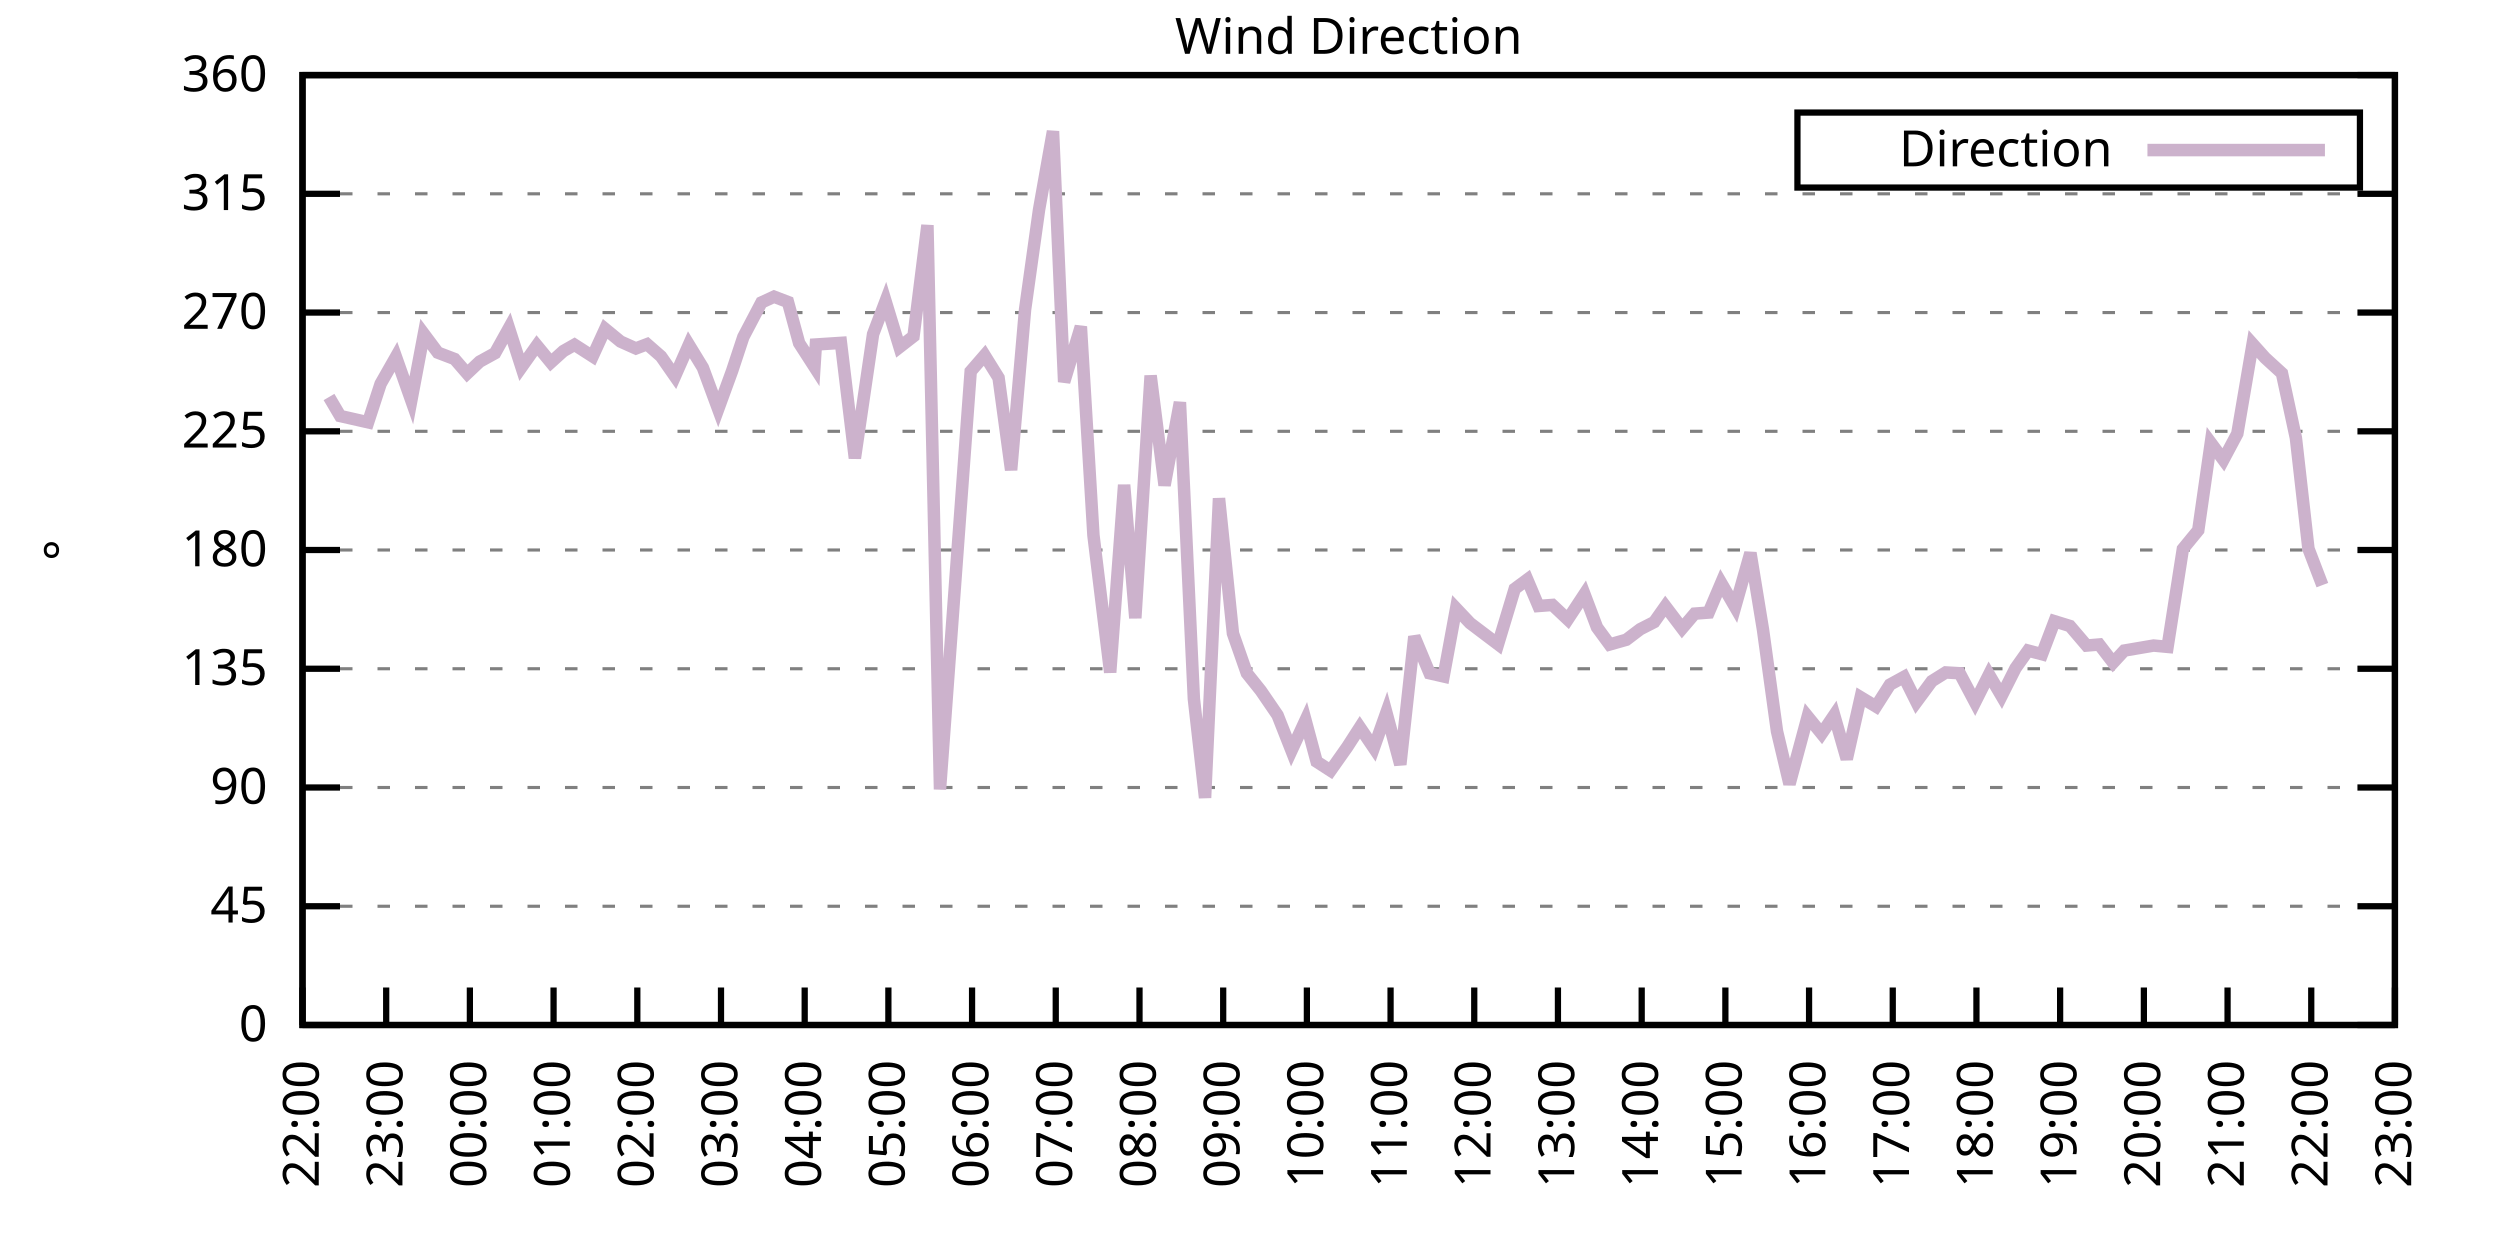
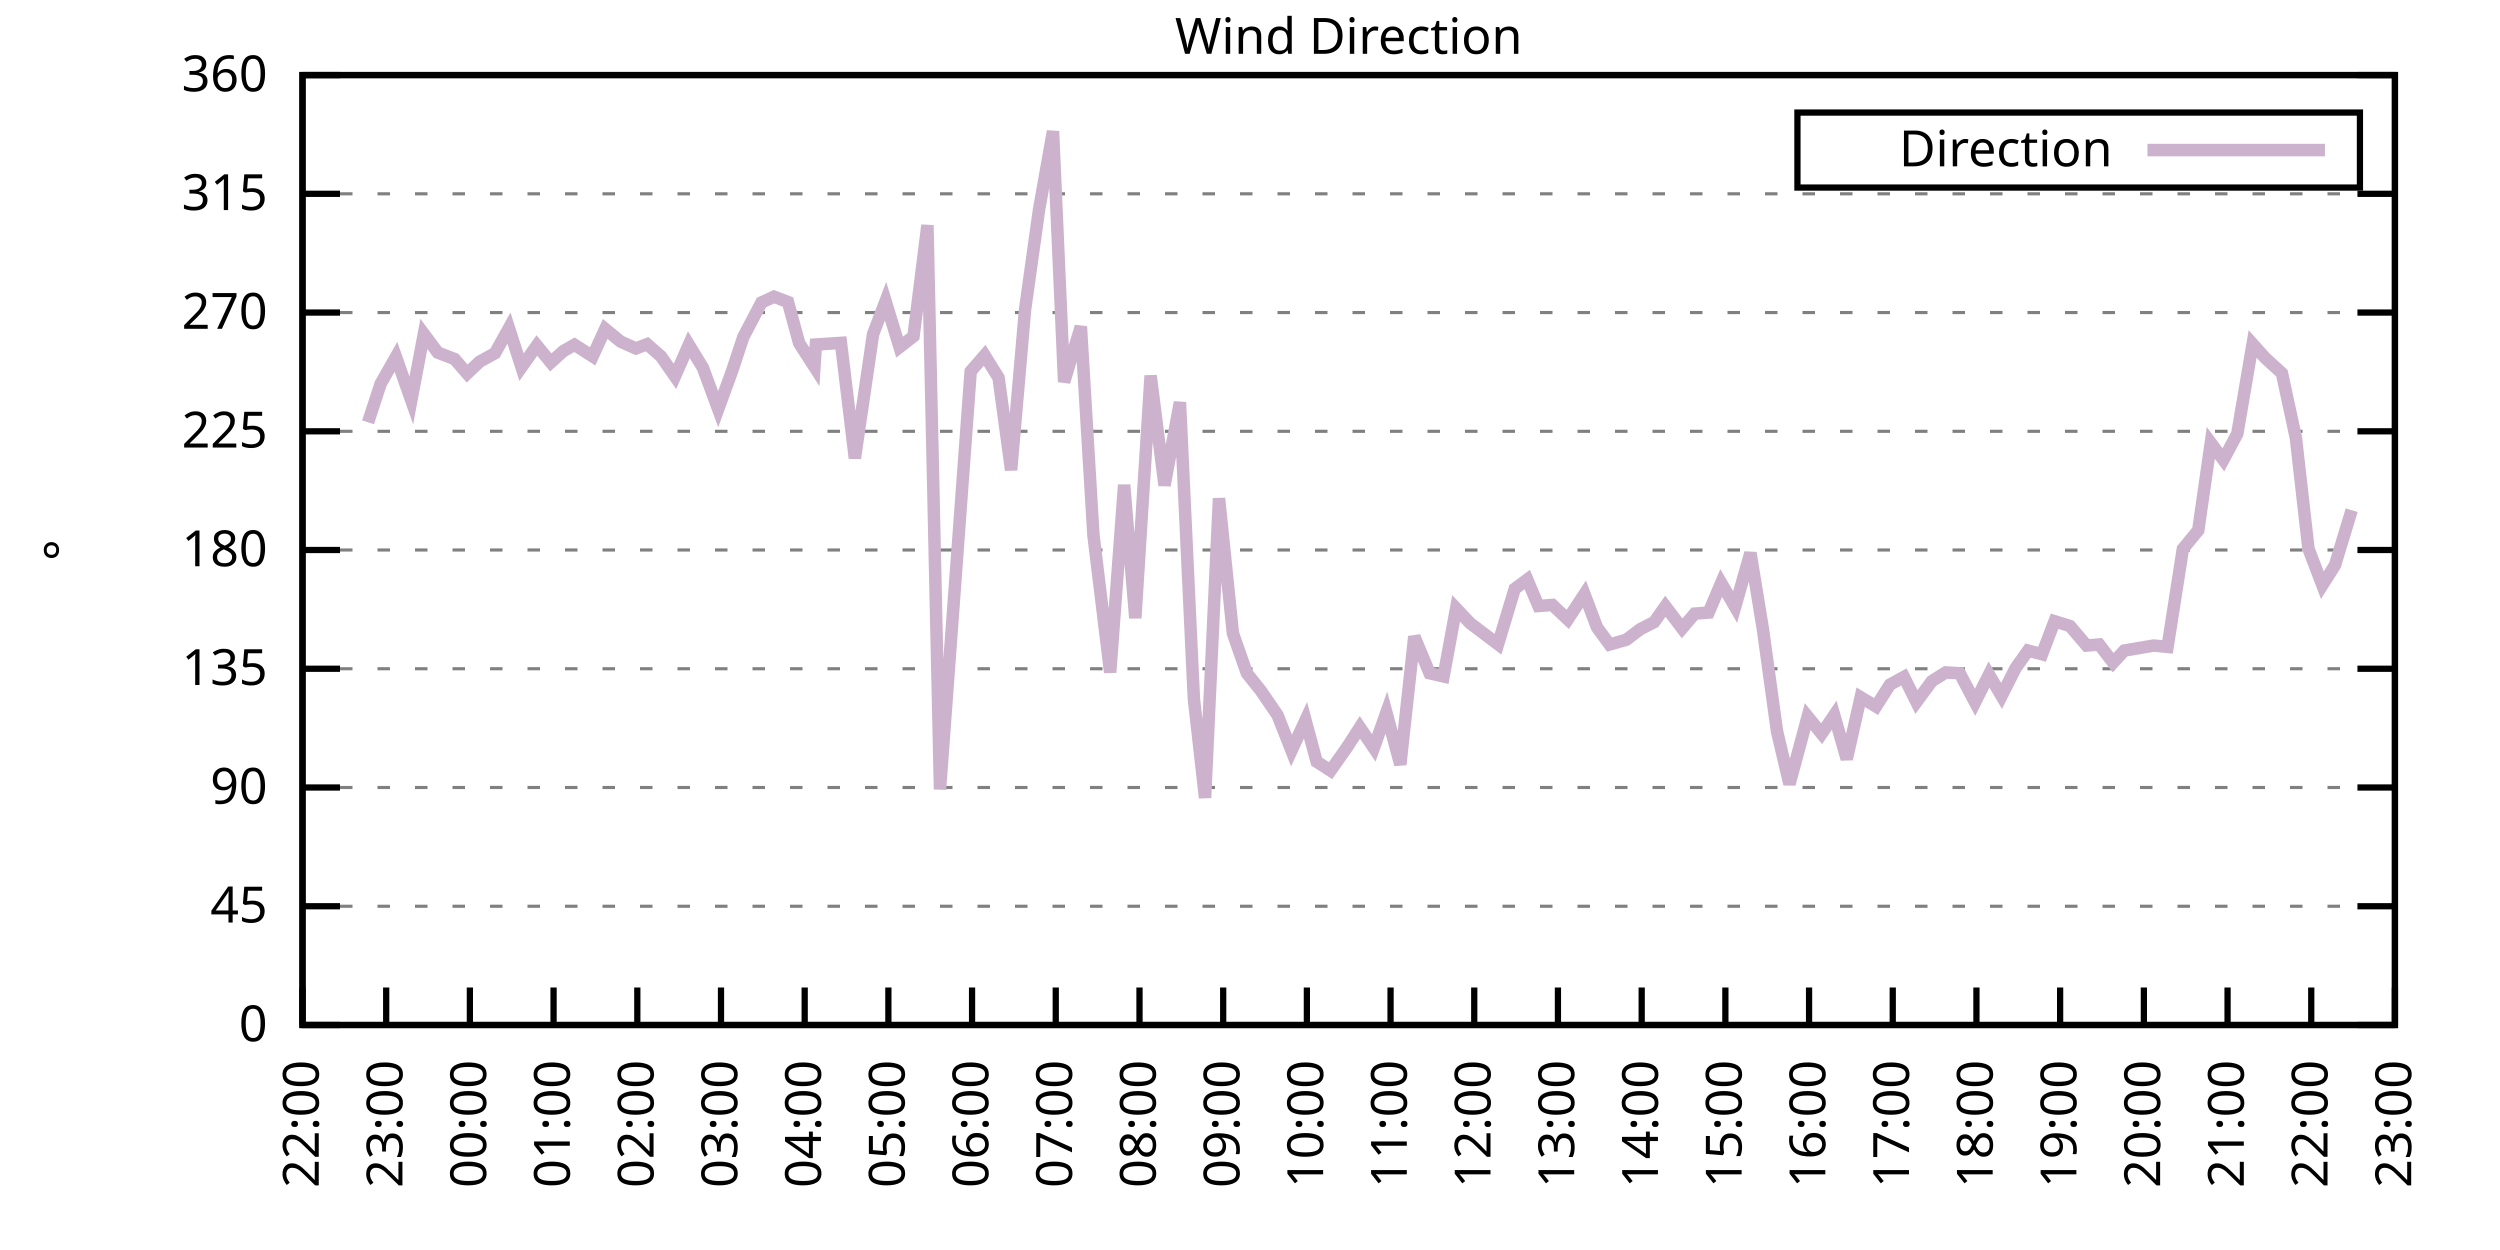
<svg xmlns="http://www.w3.org/2000/svg" xmlns:xlink="http://www.w3.org/1999/xlink" width="400" height="200" viewBox="0 0 400 200">
  <g id="gnuplot_canvas">
    <rect x="0" y="0" width="400" height="200" fill="none" />
    <defs>
      <circle id="gpDot" r="0.5" stroke-width="0.5" stroke="currentColor" />
      <path id="gpPt0" stroke-width="0.333" stroke="currentColor" d="M-1,0 h2 M0,-1 v2" />
      <path id="gpPt1" stroke-width="0.333" stroke="currentColor" d="M-1,-1 L1,1 M1,-1 L-1,1" />
      <path id="gpPt2" stroke-width="0.333" stroke="currentColor" d="M-1,0 L1,0 M0,-1 L0,1 M-1,-1 L1,1 M-1,1 L1,-1" />
      <rect id="gpPt3" stroke-width="0.333" stroke="currentColor" x="-1" y="-1" width="2" height="2" />
      <rect id="gpPt4" stroke-width="0.333" stroke="currentColor" fill="currentColor" x="-1" y="-1" width="2" height="2" />
      <circle id="gpPt5" stroke-width="0.333" stroke="currentColor" cx="0" cy="0" r="1" />
      <use xlink:href="#gpPt5" id="gpPt6" fill="currentColor" stroke="none" />
      <path id="gpPt7" stroke-width="0.333" stroke="currentColor" d="M0,-1.33 L-1.33,0.67 L1.33,0.67 z" />
      <use xlink:href="#gpPt7" id="gpPt8" fill="currentColor" stroke="none" />
      <use xlink:href="#gpPt7" id="gpPt9" stroke="currentColor" transform="rotate(180)" />
      <use xlink:href="#gpPt9" id="gpPt10" fill="currentColor" stroke="none" />
      <use xlink:href="#gpPt3" id="gpPt11" stroke="currentColor" transform="rotate(45)" />
      <use xlink:href="#gpPt11" id="gpPt12" fill="currentColor" stroke="none" />
      <path id="gpPt13" stroke-width="0.333" stroke="currentColor" d="M0,1.330 L1.265,0.411 L0.782,-1.067 L-0.782,-1.076 L-1.265,0.411 z" />
      <use xlink:href="#gpPt13" id="gpPt14" fill="currentColor" stroke="none" />
      <filter id="textbox" filterUnits="objectBoundingBox" x="0" y="0" height="1" width="1">
        <feFlood flood-color="white" flood-opacity="1" result="bgnd" />
        <feComposite in="SourceGraphic" in2="bgnd" operator="atop" />
      </filter>
      <filter id="greybox" filterUnits="objectBoundingBox" x="0" y="0" height="1" width="1">
        <feFlood flood-color="lightgrey" flood-opacity="1" result="grey" />
        <feComposite in="SourceGraphic" in2="grey" operator="atop" />
      </filter>
    </defs>
    <g fill="none" color="white" stroke="currentColor" stroke-width="1.00" stroke-linecap="butt" stroke-linejoin="miter">
</g>
    <g fill="none" color="black" stroke="currentColor" stroke-width="1.00" stroke-linecap="butt" stroke-linejoin="miter">
      <g stroke="none" shape-rendering="crispEdges">
        <polygon fill="rgb(255, 255, 255)" points="48.40,164.00 383.18,164.00 383.18,12.02 48.40,12.02 " />
      </g>
    </g>
    <g fill="none" color="black" stroke="currentColor" stroke-width="1.00" stroke-linecap="butt" stroke-linejoin="miter">
</g>
    <g fill="none" color="black" stroke="black" stroke-width="0.50" stroke-linecap="butt" stroke-linejoin="miter">
</g>
    <g fill="none" color="gray" stroke="currentColor" stroke-width="0.50" stroke-linecap="butt" stroke-linejoin="miter">
      <path stroke="gray" stroke-dasharray="2,4" class="gridline" d="M48.40,164.00 L383.19,164.00  " />
    </g>
    <g fill="none" color="gray" stroke="gray" stroke-width="1.00" stroke-linecap="butt" stroke-linejoin="miter">
</g>
    <g fill="none" color="black" stroke="currentColor" stroke-width="1.00" stroke-linecap="butt" stroke-linejoin="miter">
      <path stroke="black" d="M48.40,164.00 L54.40,164.00 M383.19,164.00 L377.19,164.00  " />
      <g transform="translate(42.80,166.60)" stroke="none" fill="black" font-family="Sans" font-size="8.00" text-anchor="end">
        <text>
          <tspan font-family="Sans"> 0</tspan>
        </text>
      </g>
    </g>
    <g fill="none" color="black" stroke="currentColor" stroke-width="1.00" stroke-linecap="butt" stroke-linejoin="miter">
</g>
    <g fill="none" color="black" stroke="black" stroke-width="0.50" stroke-linecap="butt" stroke-linejoin="miter">
</g>
    <g fill="none" color="gray" stroke="currentColor" stroke-width="0.50" stroke-linecap="butt" stroke-linejoin="miter">
      <path stroke="gray" stroke-dasharray="2,4" class="gridline" d="M48.40,145.00 L383.19,145.00  " />
    </g>
    <g fill="none" color="gray" stroke="gray" stroke-width="1.00" stroke-linecap="butt" stroke-linejoin="miter">
</g>
    <g fill="none" color="black" stroke="currentColor" stroke-width="1.00" stroke-linecap="butt" stroke-linejoin="miter">
      <path stroke="black" d="M48.40,145.00 L54.40,145.00 M383.19,145.00 L377.19,145.00  " />
      <g transform="translate(42.80,147.60)" stroke="none" fill="black" font-family="Sans" font-size="8.00" text-anchor="end">
        <text>
          <tspan font-family="Sans"> 45</tspan>
        </text>
      </g>
    </g>
    <g fill="none" color="black" stroke="currentColor" stroke-width="1.00" stroke-linecap="butt" stroke-linejoin="miter">
</g>
    <g fill="none" color="black" stroke="black" stroke-width="0.50" stroke-linecap="butt" stroke-linejoin="miter">
</g>
    <g fill="none" color="gray" stroke="currentColor" stroke-width="0.50" stroke-linecap="butt" stroke-linejoin="miter">
      <path stroke="gray" stroke-dasharray="2,4" class="gridline" d="M48.40,126.00 L383.19,126.00  " />
    </g>
    <g fill="none" color="gray" stroke="gray" stroke-width="1.00" stroke-linecap="butt" stroke-linejoin="miter">
</g>
    <g fill="none" color="black" stroke="currentColor" stroke-width="1.00" stroke-linecap="butt" stroke-linejoin="miter">
      <path stroke="black" d="M48.40,126.00 L54.40,126.00 M383.19,126.00 L377.19,126.00  " />
      <g transform="translate(42.80,128.60)" stroke="none" fill="black" font-family="Sans" font-size="8.00" text-anchor="end">
        <text>
          <tspan font-family="Sans"> 90</tspan>
        </text>
      </g>
    </g>
    <g fill="none" color="black" stroke="currentColor" stroke-width="1.00" stroke-linecap="butt" stroke-linejoin="miter">
</g>
    <g fill="none" color="black" stroke="black" stroke-width="0.50" stroke-linecap="butt" stroke-linejoin="miter">
</g>
    <g fill="none" color="gray" stroke="currentColor" stroke-width="0.50" stroke-linecap="butt" stroke-linejoin="miter">
      <path stroke="gray" stroke-dasharray="2,4" class="gridline" d="M48.40,107.00 L383.19,107.00  " />
    </g>
    <g fill="none" color="gray" stroke="gray" stroke-width="1.00" stroke-linecap="butt" stroke-linejoin="miter">
</g>
    <g fill="none" color="black" stroke="currentColor" stroke-width="1.00" stroke-linecap="butt" stroke-linejoin="miter">
      <path stroke="black" d="M48.40,107.00 L54.40,107.00 M383.19,107.00 L377.19,107.00  " />
      <g transform="translate(42.80,109.60)" stroke="none" fill="black" font-family="Sans" font-size="8.00" text-anchor="end">
        <text>
          <tspan font-family="Sans"> 135</tspan>
        </text>
      </g>
    </g>
    <g fill="none" color="black" stroke="currentColor" stroke-width="1.00" stroke-linecap="butt" stroke-linejoin="miter">
</g>
    <g fill="none" color="black" stroke="black" stroke-width="0.50" stroke-linecap="butt" stroke-linejoin="miter">
</g>
    <g fill="none" color="gray" stroke="currentColor" stroke-width="0.50" stroke-linecap="butt" stroke-linejoin="miter">
      <path stroke="gray" stroke-dasharray="2,4" class="gridline" d="M48.40,88.00 L383.19,88.00  " />
    </g>
    <g fill="none" color="gray" stroke="gray" stroke-width="1.00" stroke-linecap="butt" stroke-linejoin="miter">
</g>
    <g fill="none" color="black" stroke="currentColor" stroke-width="1.00" stroke-linecap="butt" stroke-linejoin="miter">
      <path stroke="black" d="M48.40,88.00 L54.40,88.00 M383.19,88.00 L377.19,88.00  " />
      <g transform="translate(42.80,90.60)" stroke="none" fill="black" font-family="Sans" font-size="8.00" text-anchor="end">
        <text>
          <tspan font-family="Sans"> 180</tspan>
        </text>
      </g>
    </g>
    <g fill="none" color="black" stroke="currentColor" stroke-width="1.00" stroke-linecap="butt" stroke-linejoin="miter">
</g>
    <g fill="none" color="black" stroke="black" stroke-width="0.50" stroke-linecap="butt" stroke-linejoin="miter">
</g>
    <g fill="none" color="gray" stroke="currentColor" stroke-width="0.50" stroke-linecap="butt" stroke-linejoin="miter">
      <path stroke="gray" stroke-dasharray="2,4" class="gridline" d="M48.40,69.01 L383.19,69.01  " />
    </g>
    <g fill="none" color="gray" stroke="gray" stroke-width="1.00" stroke-linecap="butt" stroke-linejoin="miter">
</g>
    <g fill="none" color="black" stroke="currentColor" stroke-width="1.00" stroke-linecap="butt" stroke-linejoin="miter">
      <path stroke="black" d="M48.40,69.01 L54.40,69.01 M383.19,69.01 L377.19,69.01  " />
      <g transform="translate(42.80,71.61)" stroke="none" fill="black" font-family="Sans" font-size="8.00" text-anchor="end">
        <text>
          <tspan font-family="Sans"> 225</tspan>
        </text>
      </g>
    </g>
    <g fill="none" color="black" stroke="currentColor" stroke-width="1.00" stroke-linecap="butt" stroke-linejoin="miter">
</g>
    <g fill="none" color="black" stroke="black" stroke-width="0.50" stroke-linecap="butt" stroke-linejoin="miter">
</g>
    <g fill="none" color="gray" stroke="currentColor" stroke-width="0.50" stroke-linecap="butt" stroke-linejoin="miter">
      <path stroke="gray" stroke-dasharray="2,4" class="gridline" d="M48.40,50.01 L383.19,50.01  " />
    </g>
    <g fill="none" color="gray" stroke="gray" stroke-width="1.00" stroke-linecap="butt" stroke-linejoin="miter">
</g>
    <g fill="none" color="black" stroke="currentColor" stroke-width="1.00" stroke-linecap="butt" stroke-linejoin="miter">
      <path stroke="black" d="M48.40,50.01 L54.40,50.01 M383.19,50.01 L377.19,50.01  " />
      <g transform="translate(42.80,52.61)" stroke="none" fill="black" font-family="Sans" font-size="8.00" text-anchor="end">
        <text>
          <tspan font-family="Sans"> 270</tspan>
        </text>
      </g>
    </g>
    <g fill="none" color="black" stroke="currentColor" stroke-width="1.00" stroke-linecap="butt" stroke-linejoin="miter">
</g>
    <g fill="none" color="black" stroke="black" stroke-width="0.50" stroke-linecap="butt" stroke-linejoin="miter">
</g>
    <g fill="none" color="gray" stroke="currentColor" stroke-width="0.50" stroke-linecap="butt" stroke-linejoin="miter">
      <path stroke="gray" stroke-dasharray="2,4" class="gridline" d="M48.40,31.01 L383.19,31.01  " />
    </g>
    <g fill="none" color="gray" stroke="gray" stroke-width="1.00" stroke-linecap="butt" stroke-linejoin="miter">
</g>
    <g fill="none" color="black" stroke="currentColor" stroke-width="1.00" stroke-linecap="butt" stroke-linejoin="miter">
      <path stroke="black" d="M48.40,31.01 L54.40,31.01 M383.19,31.01 L377.19,31.01  " />
      <g transform="translate(42.80,33.61)" stroke="none" fill="black" font-family="Sans" font-size="8.00" text-anchor="end">
        <text>
          <tspan font-family="Sans"> 315</tspan>
        </text>
      </g>
    </g>
    <g fill="none" color="black" stroke="currentColor" stroke-width="1.00" stroke-linecap="butt" stroke-linejoin="miter">
</g>
    <g fill="none" color="black" stroke="black" stroke-width="0.50" stroke-linecap="butt" stroke-linejoin="miter">
</g>
    <g fill="none" color="gray" stroke="currentColor" stroke-width="0.50" stroke-linecap="butt" stroke-linejoin="miter">
      <path stroke="gray" stroke-dasharray="2,4" class="gridline" d="M48.40,12.01 L383.19,12.01  " />
    </g>
    <g fill="none" color="gray" stroke="gray" stroke-width="1.00" stroke-linecap="butt" stroke-linejoin="miter">
</g>
    <g fill="none" color="black" stroke="currentColor" stroke-width="1.00" stroke-linecap="butt" stroke-linejoin="miter">
      <path stroke="black" d="M48.40,12.01 L54.40,12.01 M383.19,12.01 L377.19,12.01  " />
      <g transform="translate(42.80,14.61)" stroke="none" fill="black" font-family="Sans" font-size="8.00" text-anchor="end">
        <text>
          <tspan font-family="Sans"> 360</tspan>
        </text>
      </g>
    </g>
    <g fill="none" color="black" stroke="currentColor" stroke-width="1.00" stroke-linecap="butt" stroke-linejoin="miter">
      <path stroke="black" d="M48.40,164.00 L48.40,158.00  " />
      <g transform="translate(51.00,169.60) rotate(270.00)" stroke="none" fill="black" font-family="Sans" font-size="8.00" text-anchor="end">
        <text>
          <tspan font-family="Sans">22:00</tspan>
        </text>
      </g>
    </g>
    <g fill="none" color="black" stroke="currentColor" stroke-width="1.00" stroke-linecap="butt" stroke-linejoin="miter">
      <path stroke="black" d="M61.79,164.00 L61.79,158.00  " />
      <g transform="translate(64.39,169.60) rotate(270.00)" stroke="none" fill="black" font-family="Sans" font-size="8.00" text-anchor="end">
        <text>
          <tspan font-family="Sans">23:00</tspan>
        </text>
      </g>
    </g>
    <g fill="none" color="black" stroke="currentColor" stroke-width="1.00" stroke-linecap="butt" stroke-linejoin="miter">
      <path stroke="black" d="M75.18,164.00 L75.18,158.00  " />
      <g transform="translate(77.78,169.60) rotate(270.00)" stroke="none" fill="black" font-family="Sans" font-size="8.00" text-anchor="end">
        <text>
          <tspan font-family="Sans">00:00</tspan>
        </text>
      </g>
    </g>
    <g fill="none" color="black" stroke="currentColor" stroke-width="1.00" stroke-linecap="butt" stroke-linejoin="miter">
      <path stroke="black" d="M88.57,164.00 L88.57,158.00  " />
      <g transform="translate(91.17,169.60) rotate(270.00)" stroke="none" fill="black" font-family="Sans" font-size="8.00" text-anchor="end">
        <text>
          <tspan font-family="Sans">01:00</tspan>
        </text>
      </g>
    </g>
    <g fill="none" color="black" stroke="currentColor" stroke-width="1.00" stroke-linecap="butt" stroke-linejoin="miter">
      <path stroke="black" d="M101.97,164.00 L101.97,158.00  " />
      <g transform="translate(104.57,169.60) rotate(270.00)" stroke="none" fill="black" font-family="Sans" font-size="8.00" text-anchor="end">
        <text>
          <tspan font-family="Sans">02:00</tspan>
        </text>
      </g>
    </g>
    <g fill="none" color="black" stroke="currentColor" stroke-width="1.00" stroke-linecap="butt" stroke-linejoin="miter">
      <path stroke="black" d="M115.36,164.00 L115.36,158.00  " />
      <g transform="translate(117.96,169.60) rotate(270.00)" stroke="none" fill="black" font-family="Sans" font-size="8.00" text-anchor="end">
        <text>
          <tspan font-family="Sans">03:00</tspan>
        </text>
      </g>
    </g>
    <g fill="none" color="black" stroke="currentColor" stroke-width="1.00" stroke-linecap="butt" stroke-linejoin="miter">
      <path stroke="black" d="M128.75,164.00 L128.75,158.00  " />
      <g transform="translate(131.35,169.60) rotate(270.00)" stroke="none" fill="black" font-family="Sans" font-size="8.00" text-anchor="end">
        <text>
          <tspan font-family="Sans">04:00</tspan>
        </text>
      </g>
    </g>
    <g fill="none" color="black" stroke="currentColor" stroke-width="1.00" stroke-linecap="butt" stroke-linejoin="miter">
      <path stroke="black" d="M142.14,164.00 L142.14,158.00  " />
      <g transform="translate(144.74,169.60) rotate(270.00)" stroke="none" fill="black" font-family="Sans" font-size="8.00" text-anchor="end">
        <text>
          <tspan font-family="Sans">05:00</tspan>
        </text>
      </g>
    </g>
    <g fill="none" color="black" stroke="currentColor" stroke-width="1.00" stroke-linecap="butt" stroke-linejoin="miter">
      <path stroke="black" d="M155.53,164.00 L155.53,158.00  " />
      <g transform="translate(158.13,169.60) rotate(270.00)" stroke="none" fill="black" font-family="Sans" font-size="8.00" text-anchor="end">
        <text>
          <tspan font-family="Sans">06:00</tspan>
        </text>
      </g>
    </g>
    <g fill="none" color="black" stroke="currentColor" stroke-width="1.00" stroke-linecap="butt" stroke-linejoin="miter">
      <path stroke="black" d="M168.92,164.00 L168.92,158.00  " />
      <g transform="translate(171.52,169.60) rotate(270.00)" stroke="none" fill="black" font-family="Sans" font-size="8.00" text-anchor="end">
        <text>
          <tspan font-family="Sans">07:00</tspan>
        </text>
      </g>
    </g>
    <g fill="none" color="black" stroke="currentColor" stroke-width="1.00" stroke-linecap="butt" stroke-linejoin="miter">
      <path stroke="black" d="M182.32,164.00 L182.32,158.00  " />
      <g transform="translate(184.92,169.60) rotate(270.00)" stroke="none" fill="black" font-family="Sans" font-size="8.00" text-anchor="end">
        <text>
          <tspan font-family="Sans">08:00</tspan>
        </text>
      </g>
    </g>
    <g fill="none" color="black" stroke="currentColor" stroke-width="1.00" stroke-linecap="butt" stroke-linejoin="miter">
      <path stroke="black" d="M195.71,164.00 L195.71,158.00  " />
      <g transform="translate(198.31,169.60) rotate(270.00)" stroke="none" fill="black" font-family="Sans" font-size="8.00" text-anchor="end">
        <text>
          <tspan font-family="Sans">09:00</tspan>
        </text>
      </g>
    </g>
    <g fill="none" color="black" stroke="currentColor" stroke-width="1.00" stroke-linecap="butt" stroke-linejoin="miter">
      <path stroke="black" d="M209.10,164.00 L209.10,158.00  " />
      <g transform="translate(211.70,169.60) rotate(270.00)" stroke="none" fill="black" font-family="Sans" font-size="8.00" text-anchor="end">
        <text>
          <tspan font-family="Sans">10:00</tspan>
        </text>
      </g>
    </g>
    <g fill="none" color="black" stroke="currentColor" stroke-width="1.00" stroke-linecap="butt" stroke-linejoin="miter">
      <path stroke="black" d="M222.49,164.00 L222.49,158.00  " />
      <g transform="translate(225.09,169.60) rotate(270.00)" stroke="none" fill="black" font-family="Sans" font-size="8.00" text-anchor="end">
        <text>
          <tspan font-family="Sans">11:00</tspan>
        </text>
      </g>
    </g>
    <g fill="none" color="black" stroke="currentColor" stroke-width="1.00" stroke-linecap="butt" stroke-linejoin="miter">
      <path stroke="black" d="M235.88,164.00 L235.88,158.00  " />
      <g transform="translate(238.48,169.60) rotate(270.00)" stroke="none" fill="black" font-family="Sans" font-size="8.00" text-anchor="end">
        <text>
          <tspan font-family="Sans">12:00</tspan>
        </text>
      </g>
    </g>
    <g fill="none" color="black" stroke="currentColor" stroke-width="1.00" stroke-linecap="butt" stroke-linejoin="miter">
      <path stroke="black" d="M249.27,164.00 L249.27,158.00  " />
      <g transform="translate(251.87,169.60) rotate(270.00)" stroke="none" fill="black" font-family="Sans" font-size="8.00" text-anchor="end">
        <text>
          <tspan font-family="Sans">13:00</tspan>
        </text>
      </g>
    </g>
    <g fill="none" color="black" stroke="currentColor" stroke-width="1.00" stroke-linecap="butt" stroke-linejoin="miter">
      <path stroke="black" d="M262.67,164.00 L262.67,158.00  " />
      <g transform="translate(265.27,169.60) rotate(270.00)" stroke="none" fill="black" font-family="Sans" font-size="8.00" text-anchor="end">
        <text>
          <tspan font-family="Sans">14:00</tspan>
        </text>
      </g>
    </g>
    <g fill="none" color="black" stroke="currentColor" stroke-width="1.00" stroke-linecap="butt" stroke-linejoin="miter">
      <path stroke="black" d="M276.06,164.00 L276.06,158.00  " />
      <g transform="translate(278.66,169.60) rotate(270.00)" stroke="none" fill="black" font-family="Sans" font-size="8.00" text-anchor="end">
        <text>
          <tspan font-family="Sans">15:00</tspan>
        </text>
      </g>
    </g>
    <g fill="none" color="black" stroke="currentColor" stroke-width="1.00" stroke-linecap="butt" stroke-linejoin="miter">
      <path stroke="black" d="M289.45,164.00 L289.45,158.00  " />
      <g transform="translate(292.05,169.60) rotate(270.00)" stroke="none" fill="black" font-family="Sans" font-size="8.00" text-anchor="end">
        <text>
          <tspan font-family="Sans">16:00</tspan>
        </text>
      </g>
    </g>
    <g fill="none" color="black" stroke="currentColor" stroke-width="1.00" stroke-linecap="butt" stroke-linejoin="miter">
      <path stroke="black" d="M302.84,164.00 L302.84,158.00  " />
      <g transform="translate(305.44,169.60) rotate(270.00)" stroke="none" fill="black" font-family="Sans" font-size="8.00" text-anchor="end">
        <text>
          <tspan font-family="Sans">17:00</tspan>
        </text>
      </g>
    </g>
    <g fill="none" color="black" stroke="currentColor" stroke-width="1.00" stroke-linecap="butt" stroke-linejoin="miter">
      <path stroke="black" d="M316.23,164.00 L316.23,158.00  " />
      <g transform="translate(318.83,169.60) rotate(270.00)" stroke="none" fill="black" font-family="Sans" font-size="8.00" text-anchor="end">
        <text>
          <tspan font-family="Sans">18:00</tspan>
        </text>
      </g>
    </g>
    <g fill="none" color="black" stroke="currentColor" stroke-width="1.00" stroke-linecap="butt" stroke-linejoin="miter">
      <path stroke="black" d="M329.62,164.00 L329.62,158.00  " />
      <g transform="translate(332.22,169.60) rotate(270.00)" stroke="none" fill="black" font-family="Sans" font-size="8.00" text-anchor="end">
        <text>
          <tspan font-family="Sans">19:00</tspan>
        </text>
      </g>
    </g>
    <g fill="none" color="black" stroke="currentColor" stroke-width="1.00" stroke-linecap="butt" stroke-linejoin="miter">
      <path stroke="black" d="M343.02,164.00 L343.02,158.00  " />
      <g transform="translate(345.62,169.60) rotate(270.00)" stroke="none" fill="black" font-family="Sans" font-size="8.00" text-anchor="end">
        <text>
          <tspan font-family="Sans">20:00</tspan>
        </text>
      </g>
    </g>
    <g fill="none" color="black" stroke="currentColor" stroke-width="1.00" stroke-linecap="butt" stroke-linejoin="miter">
      <path stroke="black" d="M356.41,164.00 L356.41,158.00  " />
      <g transform="translate(359.01,169.60) rotate(270.00)" stroke="none" fill="black" font-family="Sans" font-size="8.00" text-anchor="end">
        <text>
          <tspan font-family="Sans">21:00</tspan>
        </text>
      </g>
    </g>
    <g fill="none" color="black" stroke="currentColor" stroke-width="1.00" stroke-linecap="butt" stroke-linejoin="miter">
      <path stroke="black" d="M369.80,164.00 L369.80,158.00  " />
      <g transform="translate(372.40,169.60) rotate(270.00)" stroke="none" fill="black" font-family="Sans" font-size="8.00" text-anchor="end">
        <text>
          <tspan font-family="Sans">22:00</tspan>
        </text>
      </g>
    </g>
    <g fill="none" color="black" stroke="currentColor" stroke-width="1.00" stroke-linecap="butt" stroke-linejoin="miter">
      <path stroke="black" d="M383.19,164.00 L383.19,158.00  " />
      <g transform="translate(385.79,169.60) rotate(270.00)" stroke="none" fill="black" font-family="Sans" font-size="8.00" text-anchor="end">
        <text>
          <tspan font-family="Sans">23:00</tspan>
        </text>
      </g>
    </g>
    <g fill="none" color="black" stroke="currentColor" stroke-width="1.00" stroke-linecap="butt" stroke-linejoin="miter">
</g>
    <g fill="none" color="black" stroke="currentColor" stroke-width="1.00" stroke-linecap="butt" stroke-linejoin="miter">
      <path stroke="black" d="M48.40,12.01 L48.40,164.00 L383.19,164.00 L383.19,12.01 L48.40,12.01 Z  " />
    </g>
    <g fill="none" color="black" stroke="currentColor" stroke-width="1.00" stroke-linecap="butt" stroke-linejoin="miter">
</g>
    <g fill="none" color="black" stroke="currentColor" stroke-width="1.00" stroke-linecap="butt" stroke-linejoin="miter">
      <path stroke="black" d="M287.59,30.01 L287.59,18.01 L377.59,18.01 L377.59,30.01 L287.59,30.01 Z  " />
    </g>
    <g id="Wind_direction_plot_1">
      <g fill="none" color="white" stroke="black" stroke-width="2.00" stroke-linecap="butt" stroke-linejoin="miter">
</g>
      <g fill="none" color="black" stroke="currentColor" stroke-width="2.00" stroke-linecap="butt" stroke-linejoin="miter">
        <g transform="translate(337.99,26.61)" stroke="none" fill="black" font-family="Sans" font-size="8.00" text-anchor="end">
          <text>
            <tspan font-family="Sans">Direction</tspan>
          </text>
        </g>
      </g>
      <g fill="none" color="black" stroke="currentColor" stroke-width="2.00" stroke-linecap="butt" stroke-linejoin="miter">
-         <path stroke="rgb(204, 178, 204)" d="M343.59,24.01 L371.99,24.01 M52.64,63.52 L54.43,66.56 L58.89,67.57 L60.90,61.41 L63.35,57.10 L65.81,64.07   L67.82,53.43 L70.05,56.42 L72.73,57.44 L74.74,59.76 L76.75,57.86 L79.20,56.51 L81.43,52.50 L83.44,58.75   L85.90,55.28 L88.13,57.99 L90.14,56.17 L91.92,55.16 L94.82,57.02 L96.83,52.63 L99.29,54.65 L101.74,55.75   L103.53,55.07 L105.76,57.02 L107.99,60.22 L110.22,55.16 L112.46,58.83 L114.91,65.46 L117.14,59.34 L118.93,53.93   L121.83,48.40 L123.84,47.47 L126.07,48.32 L127.86,54.90 L130.31,58.70 L130.54,55.12 L134.55,54.86 L136.78,73.31   L139.69,53.47 L141.69,48.19 L143.93,55.54 L146.16,53.81 L148.39,36.03 L150.40,126.30 L155.31,59.42 L157.54,56.85   L159.77,60.44 L161.78,75.21 L164.01,49.54 L166.25,33.54 L168.48,21.00 L170.26,61.11 L172.94,52.25 L174.95,85.64   L177.63,107.59 L179.86,77.58 L181.65,98.90 L184.10,60.10 L186.33,77.66 L188.79,64.36 L191.02,111.82 L192.81,127.65   L195.04,79.73 L197.27,101.35 L199.50,107.72 L201.73,110.51 L204.41,114.43 L206.64,120.09 L208.88,115.24 L210.66,121.86   L212.89,123.30 L215.57,119.50 L217.58,116.38 L219.81,119.67 L221.82,114.01 L224.05,122.33 L226.29,101.85 L228.74,107.72   L230.97,108.23 L232.98,97.34 L235.21,99.70 L237.44,101.39 L239.68,103.08 L242.36,94.21 L244.36,92.73 L246.15,96.96   L248.38,96.79 L250.84,99.11 L253.51,95.06 L255.52,100.38 L257.53,103.12 L260.21,102.36 L262.44,100.67 L264.67,99.53   L266.46,97.00 L269.14,100.54 L271.15,98.18 L273.38,98.01 L275.39,93.28 L277.62,97.12 L280.07,88.47 L282.08,100.76   L284.32,117.01 L286.32,125.45 L289.23,114.65 L291.46,117.39 L293.47,114.43 L295.48,121.44 L297.71,111.56 L300.16,113.04   L302.39,109.54 L304.63,108.31 L306.63,112.32 L309.09,108.99 L311.32,107.59 L313.55,107.72 L316.01,112.37 L318.24,107.93   L320.25,111.35 L322.48,106.92 L324.49,104.09 L326.72,104.68 L328.73,99.40 L331.19,100.16 L333.86,103.29 L335.87,103.12   L338.10,106.03 L339.89,104.09 L342.35,103.67 L344.58,103.29 L346.81,103.50 L349.26,87.84 L351.72,84.84 L353.73,70.86   L355.74,73.57 L357.97,69.39 L360.42,55.03 L362.43,57.27 L365.11,59.72 L367.34,70.06 L369.35,87.79 L371.58,93.62    " />
+         <path stroke="rgb(204, 178, 204)" d="M343.59,24.01 L371.99,24.01 M58.89,67.57 L60.90,61.41 L63.35,57.10 L65.81,64.07 L67.82,53.43 L70.05,56.42   L72.73,57.44 L74.74,59.76 L76.75,57.86 L79.20,56.51 L81.43,52.50 L83.44,58.75 L85.90,55.28 L88.13,57.99   L90.14,56.17 L91.92,55.16 L94.82,57.02 L96.83,52.63 L99.29,54.65 L101.74,55.75 L103.53,55.07 L105.76,57.02   L107.99,60.22 L110.22,55.16 L112.46,58.83 L114.91,65.46 L117.14,59.34 L118.93,53.93 L121.83,48.40 L123.84,47.47   L126.07,48.32 L127.86,54.90 L130.31,58.70 L130.54,55.12 L134.55,54.86 L136.78,73.31 L139.69,53.47 L141.69,48.19   L143.93,55.54 L146.16,53.81 L148.39,36.03 L150.40,126.30 L155.31,59.42 L157.54,56.85 L159.77,60.44 L161.78,75.21   L164.01,49.54 L166.25,33.54 L168.48,21.00 L170.26,61.11 L172.94,52.25 L174.95,85.64 L177.63,107.59 L179.86,77.58   L181.65,98.90 L184.10,60.10 L186.33,77.66 L188.79,64.36 L191.02,111.82 L192.81,127.65 L195.04,79.73 L197.27,101.35   L199.50,107.72 L201.73,110.51 L204.41,114.43 L206.64,120.09 L208.88,115.24 L210.66,121.86 L212.89,123.30 L215.57,119.50   L217.58,116.38 L219.81,119.67 L221.82,114.01 L224.05,122.33 L226.29,101.85 L228.74,107.72 L230.97,108.23 L232.98,97.34   L235.21,99.70 L237.44,101.39 L239.68,103.08 L242.36,94.21 L244.36,92.73 L246.15,96.96 L248.38,96.79 L250.84,99.11   L253.51,95.06 L255.52,100.38 L257.53,103.12 L260.21,102.36 L262.44,100.67 L264.67,99.53 L266.46,97.00 L269.14,100.54   L271.15,98.18 L273.38,98.01 L275.39,93.28 L277.62,97.12 L280.07,88.47 L282.08,100.76 L284.32,117.01 L286.32,125.45   L289.23,114.65 L291.46,117.39 L293.47,114.43 L295.48,121.44 L297.71,111.56 L300.16,113.04 L302.39,109.54 L304.63,108.31   L306.63,112.32 L309.09,108.99 L311.32,107.59 L313.55,107.72 L316.01,112.37 L318.24,107.93 L320.25,111.35 L322.48,106.92   L324.49,104.09 L326.72,104.68 L328.73,99.40 L331.19,100.16 L333.86,103.29 L335.87,103.12 L338.10,106.03 L339.89,104.09   L342.35,103.67 L344.58,103.29 L346.81,103.50 L349.26,87.84 L351.72,84.84 L353.73,70.86 L355.74,73.57 L357.97,69.39   L360.42,55.03 L362.43,57.27 L365.11,59.72 L367.34,70.06 L369.35,87.79 L371.58,93.62 L373.59,90.45 L376.27,81.63    " />
      </g>
    </g>
    <g fill="none" color="black" stroke="currentColor" stroke-width="2.00" stroke-linecap="butt" stroke-linejoin="miter">
</g>
    <g fill="none" color="black" stroke="black" stroke-width="1.00" stroke-linecap="butt" stroke-linejoin="miter">
</g>
    <g fill="none" color="black" stroke="currentColor" stroke-width="1.00" stroke-linecap="butt" stroke-linejoin="miter">
      <path stroke="black" d="M48.40,12.01 L48.40,164.00 L383.19,164.00 L383.19,12.01 L48.40,12.01 Z  " />
      <g transform="translate(12.80,88.01) rotate(270.00)" stroke="none" fill="black" font-family="Sans" font-size="8.00" text-anchor="middle">
        <text>
          <tspan font-family="Sans">°</tspan>
        </text>
      </g>
    </g>
    <g fill="none" color="black" stroke="currentColor" stroke-width="1.00" stroke-linecap="butt" stroke-linejoin="miter">
</g>
    <g fill="none" color="black" stroke="currentColor" stroke-width="1.00" stroke-linecap="butt" stroke-linejoin="miter">
      <g transform="translate(215.79,8.61)" stroke="none" fill="black" font-family="Sans" font-size="8.00" text-anchor="middle">
        <text>
          <tspan font-family="Sans">Wind Direction</tspan>
        </text>
      </g>
    </g>
    <g fill="none" color="black" stroke="currentColor" stroke-width="1.00" stroke-linecap="butt" stroke-linejoin="miter">
</g>
  </g>
</svg>
